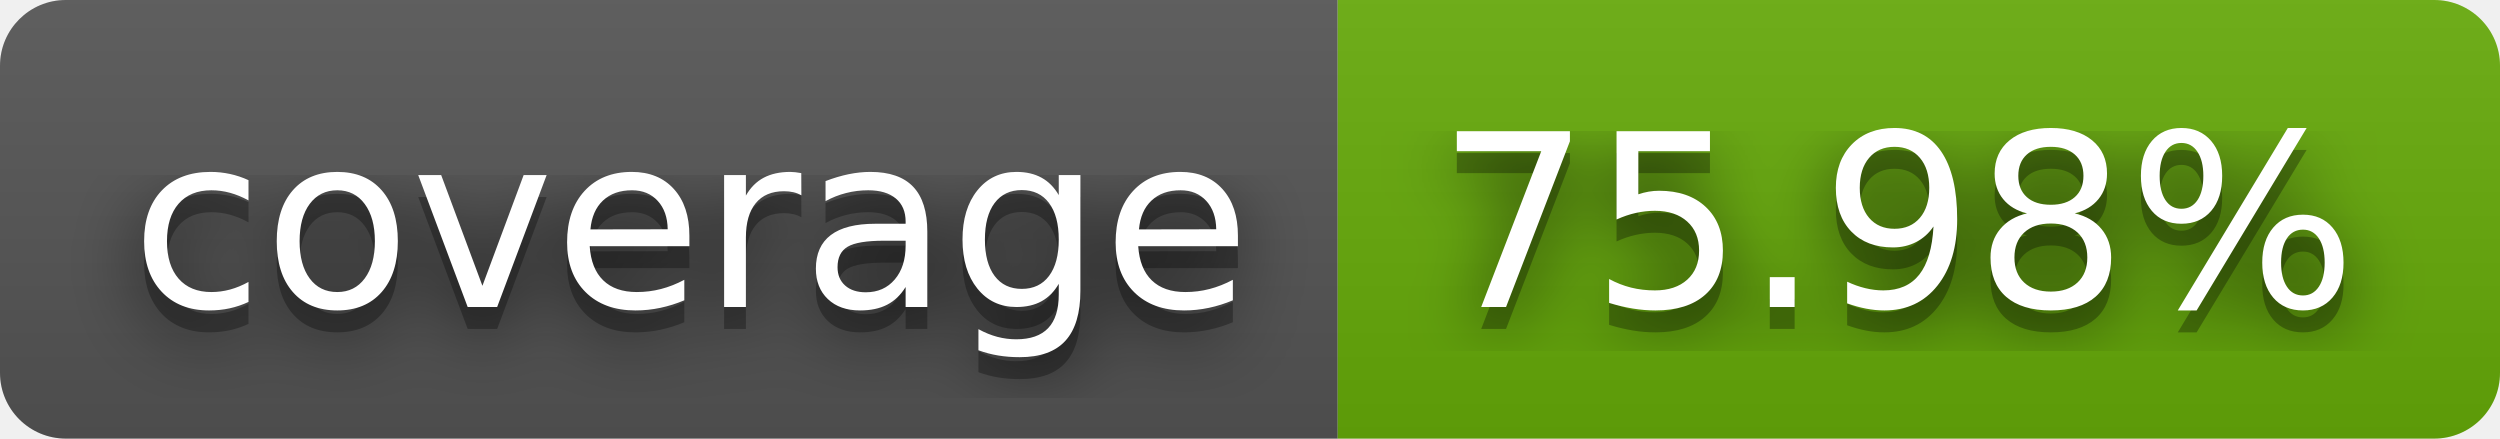
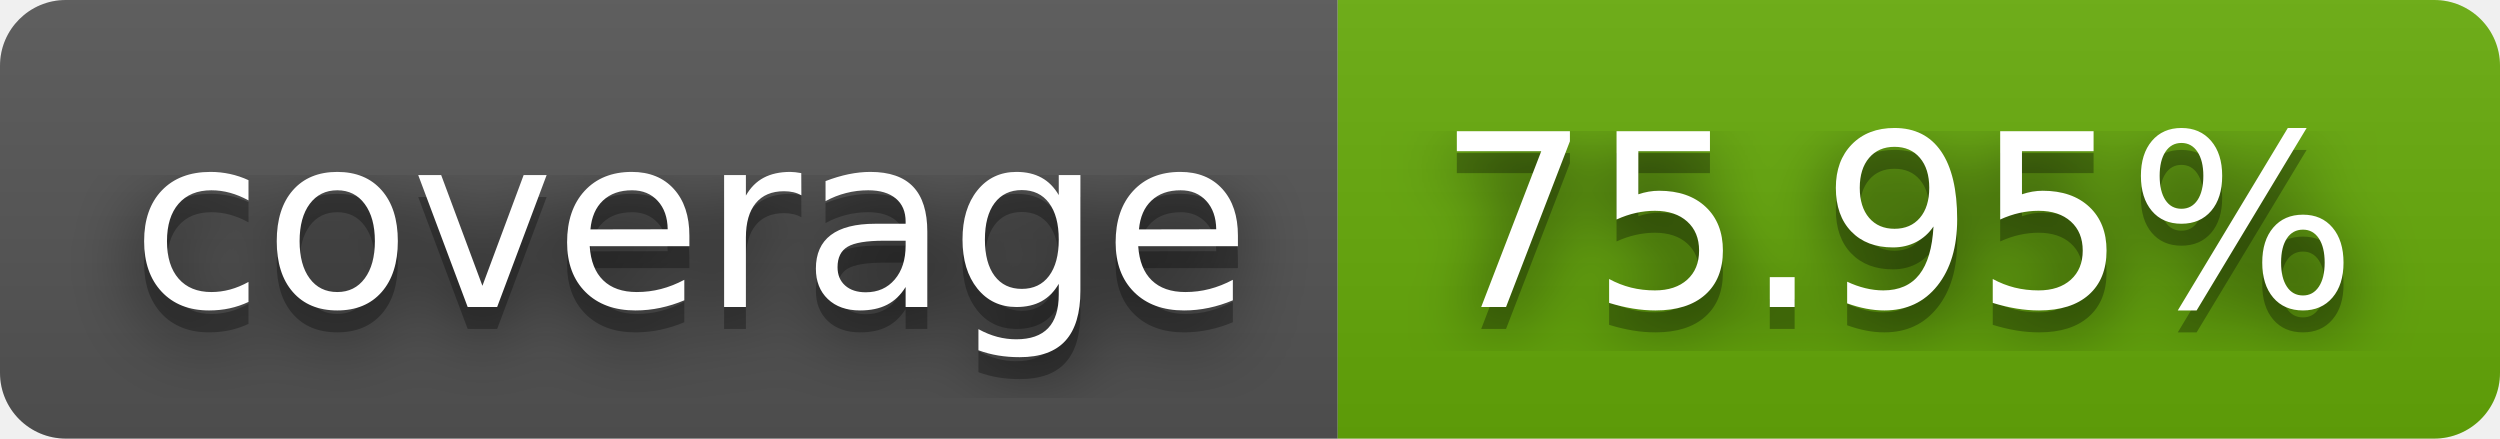
- <svg xmlns="http://www.w3.org/2000/svg" width="114" height="20" role="img" aria-label="coverage: 75.98%">
+ <svg xmlns="http://www.w3.org/2000/svg" width="114" height="20" role="img" aria-label="coverage: 75.95%">
  <filter id="blur">
    <feGaussianBlur stdDeviation="16" />
  </filter>
  <linearGradient id="s" x2="0" y2="100%">
    <stop offset="0" stop-color="#bbb" stop-opacity=".1" />
    <stop offset="1" stop-opacity=".1" />
  </linearGradient>
  <clipPath id="r">
    <rect width="114" height="20" rx="3" />
  </clipPath>
  <g clip-path="url(#r)">
    <rect width="61" height="20" fill="#555" />
    <rect x="61" width="53" height="20" fill="#67ac09" />
    <rect width="114" height="20" fill="url(#s)" />
  </g>
  <g fill="#fff" text-anchor="middle" font-family="Verdana,Geneva,DejaVu Sans,sans-serif" text-rendering="geometricPrecision" font-size="110">
    <g transform="scale(.1)">
      <g aria-hidden="true" fill="#010101">
        <text x="315" y="150" fill-opacity=".8" filter="url(#blur)" textLength="510">coverage</text>
        <text x="315" y="150" fill-opacity=".3" textLength="510">coverage</text>
      </g>
      <text x="315" y="140" textLength="510">coverage</text>
    </g>
    <g transform="scale(.1)">
      <g aria-hidden="true" fill="#010101">
-         <text x="865" y="150" fill-opacity=".8" filter="url(#blur)" textLength="430">75.98%</text>
-         <text x="865" y="150" fill-opacity=".3" textLength="430">75.98%</text>
+         <text x="865" y="150" fill-opacity=".8" filter="url(#blur)" textLength="430">75.95%</text>
+         <text x="865" y="150" fill-opacity=".3" textLength="430">75.95%</text>
      </g>
-       <text x="865" y="140" textLength="430">75.98%</text>
+       <text x="865" y="140" textLength="430">75.95%</text>
    </g>
  </g>
</svg>
